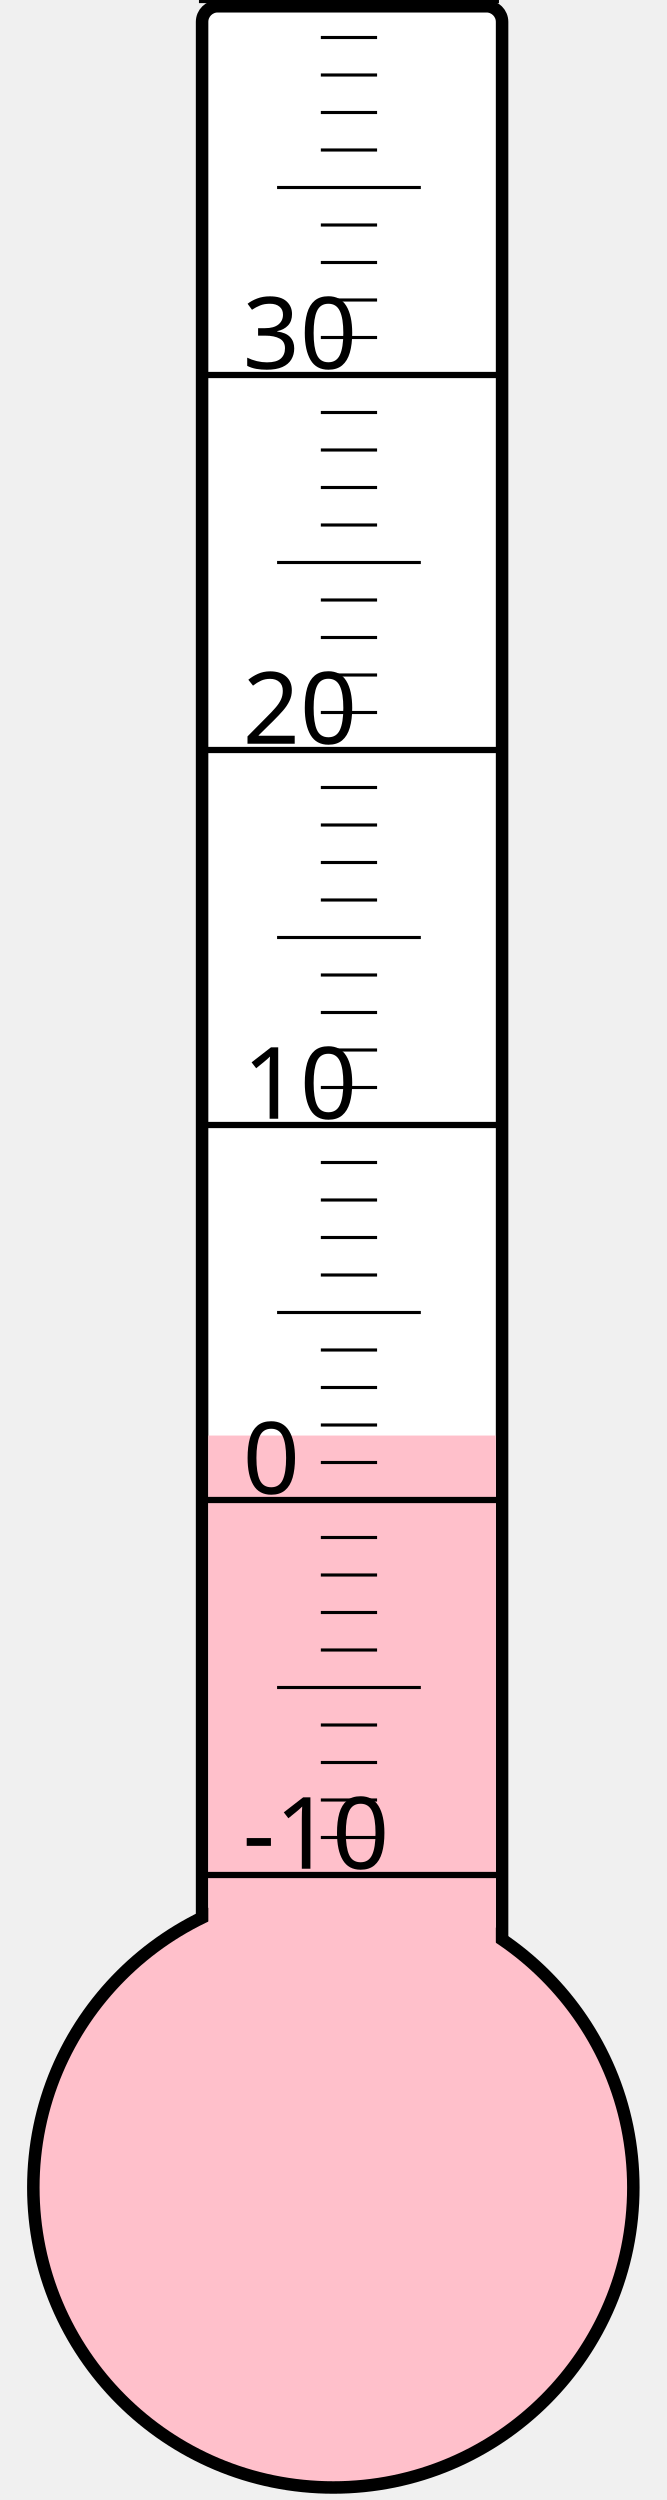
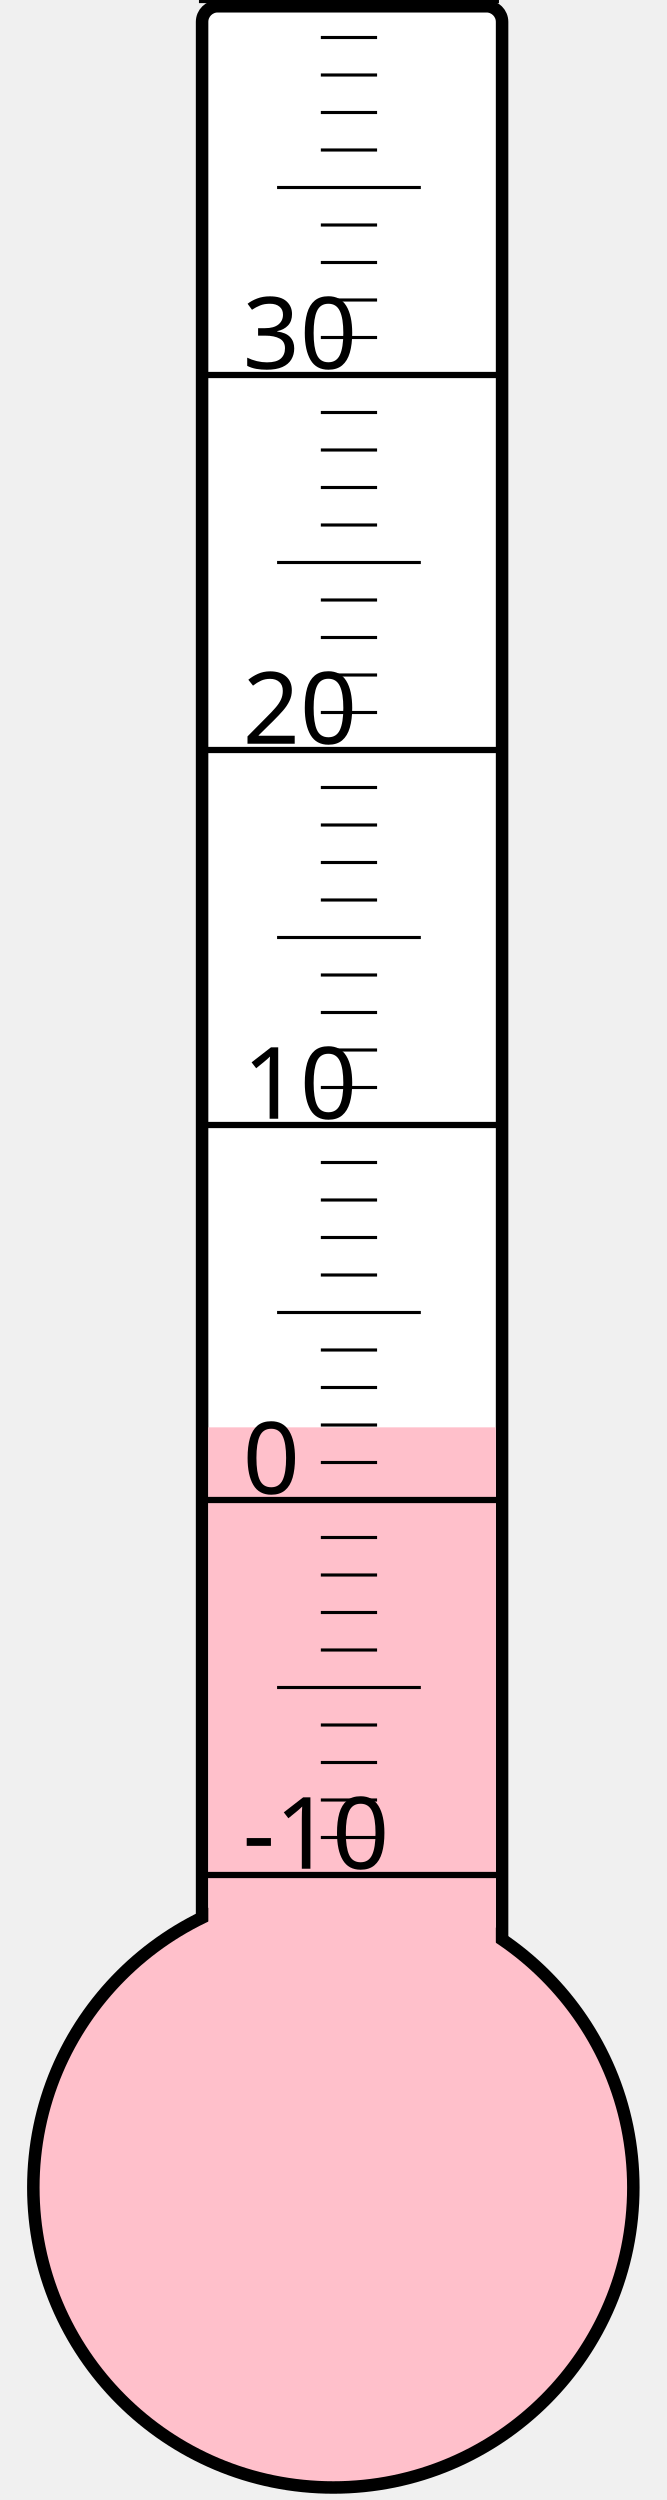
<svg xmlns="http://www.w3.org/2000/svg" width="40px" height="150px" viewBox="0 0 200 800">
  <rect width="200" height="800" x="0" y="0" style="fill: #ffffeb; fill-opacity: 0;" />
  <rect width="96" height="680" x="58" y="2" rx="5" ry="5" style="fill: white; fill-opacity: 1; stroke: black; stroke-width: 4;" />
  <circle cx="100" cy="700" r="96" style="fill: pink; stroke: black; stroke-width: 4;" />
-   <rect width="92" height="240.625" x="60" y="459.375" style="fill: pink; fill-opacity: 1; stroke-width: 0;" />
+   <rect width="92" height="243.25" x="60" y="456.75" style="fill: pink; fill-opacity: 1; stroke-width: 0;" />
  <text x="71" y="598" style="font-family: sans-serif; font-size: 24pt;">-10</text>
  <text x="71" y="478" style="font-family: sans-serif; font-size: 24pt;">0</text>
  <text x="71" y="358" style="font-family: sans-serif; font-size: 24pt;">10</text>
  <text x="71" y="238" style="font-family: sans-serif; font-size: 24pt;">20</text>
  <text x="71" y="118" style="font-family: sans-serif; font-size: 24pt;">30</text>
  <g style="stroke: black;">
    <line x1="57" y1="600" x2="153" y2="600" style="stroke-width: 2;" />
    <line x1="96" y1="588" x2="114" y2="588" style="stroke-width: 1;" />
    <line x1="96" y1="576" x2="114" y2="576" style="stroke-width: 1;" />
    <line x1="96" y1="564" x2="114" y2="564" style="stroke-width: 1;" />
    <line x1="96" y1="552" x2="114" y2="552" style="stroke-width: 1;" />
    <line x1="82" y1="540" x2="128" y2="540" style="stroke-width: 1;" />
    <line x1="96" y1="528" x2="114" y2="528" style="stroke-width: 1;" />
    <line x1="96" y1="516" x2="114" y2="516" style="stroke-width: 1;" />
    <line x1="96" y1="504" x2="114" y2="504" style="stroke-width: 1;" />
    <line x1="96" y1="492" x2="114" y2="492" style="stroke-width: 1;" />
    <line x1="57" y1="480" x2="153" y2="480" style="stroke-width: 2;" />
    <line x1="96" y1="468" x2="114" y2="468" style="stroke-width: 1;" />
    <line x1="96" y1="456" x2="114" y2="456" style="stroke-width: 1;" />
    <line x1="96" y1="444" x2="114" y2="444" style="stroke-width: 1;" />
    <line x1="96" y1="432" x2="114" y2="432" style="stroke-width: 1;" />
    <line x1="82" y1="420" x2="128" y2="420" style="stroke-width: 1;" />
    <line x1="96" y1="408" x2="114" y2="408" style="stroke-width: 1;" />
    <line x1="96" y1="396" x2="114" y2="396" style="stroke-width: 1;" />
    <line x1="96" y1="384" x2="114" y2="384" style="stroke-width: 1;" />
    <line x1="96" y1="372" x2="114" y2="372" style="stroke-width: 1;" />
    <line x1="57" y1="360" x2="153" y2="360" style="stroke-width: 2;" />
    <line x1="96" y1="348" x2="114" y2="348" style="stroke-width: 1;" />
    <line x1="96" y1="336" x2="114" y2="336" style="stroke-width: 1;" />
    <line x1="96" y1="324" x2="114" y2="324" style="stroke-width: 1;" />
    <line x1="96" y1="312" x2="114" y2="312" style="stroke-width: 1;" />
    <line x1="82" y1="300" x2="128" y2="300" style="stroke-width: 1;" />
    <line x1="96" y1="288" x2="114" y2="288" style="stroke-width: 1;" />
    <line x1="96" y1="276" x2="114" y2="276" style="stroke-width: 1;" />
    <line x1="96" y1="264" x2="114" y2="264" style="stroke-width: 1;" />
    <line x1="96" y1="252" x2="114" y2="252" style="stroke-width: 1;" />
    <line x1="57" y1="240" x2="153" y2="240" style="stroke-width: 2;" />
    <line x1="96" y1="228" x2="114" y2="228" style="stroke-width: 1;" />
    <line x1="96" y1="216" x2="114" y2="216" style="stroke-width: 1;" />
    <line x1="96" y1="204" x2="114" y2="204" style="stroke-width: 1;" />
    <line x1="96" y1="192" x2="114" y2="192" style="stroke-width: 1;" />
    <line x1="82" y1="180" x2="128" y2="180" style="stroke-width: 1;" />
    <line x1="96" y1="168" x2="114" y2="168" style="stroke-width: 1;" />
    <line x1="96" y1="156" x2="114" y2="156" style="stroke-width: 1;" />
    <line x1="96" y1="144" x2="114" y2="144" style="stroke-width: 1;" />
    <line x1="96" y1="132" x2="114" y2="132" style="stroke-width: 1;" />
    <line x1="57" y1="120" x2="153" y2="120" style="stroke-width: 2;" />
    <line x1="96" y1="108" x2="114" y2="108" style="stroke-width: 1;" />
    <line x1="96" y1="96" x2="114" y2="96" style="stroke-width: 1;" />
    <line x1="96" y1="84" x2="114" y2="84" style="stroke-width: 1;" />
    <line x1="96" y1="72" x2="114" y2="72" style="stroke-width: 1;" />
    <line x1="82" y1="60" x2="128" y2="60" style="stroke-width: 1;" />
    <line x1="96" y1="48" x2="114" y2="48" style="stroke-width: 1;" />
    <line x1="96" y1="36" x2="114" y2="36" style="stroke-width: 1;" />
    <line x1="96" y1="24" x2="114" y2="24" style="stroke-width: 1;" />
    <line x1="96" y1="12" x2="114" y2="12" style="stroke-width: 1;" />
    <line x1="57" y1="0" x2="153" y2="0" style="stroke-width: 2;" />
  </g>
</svg>
